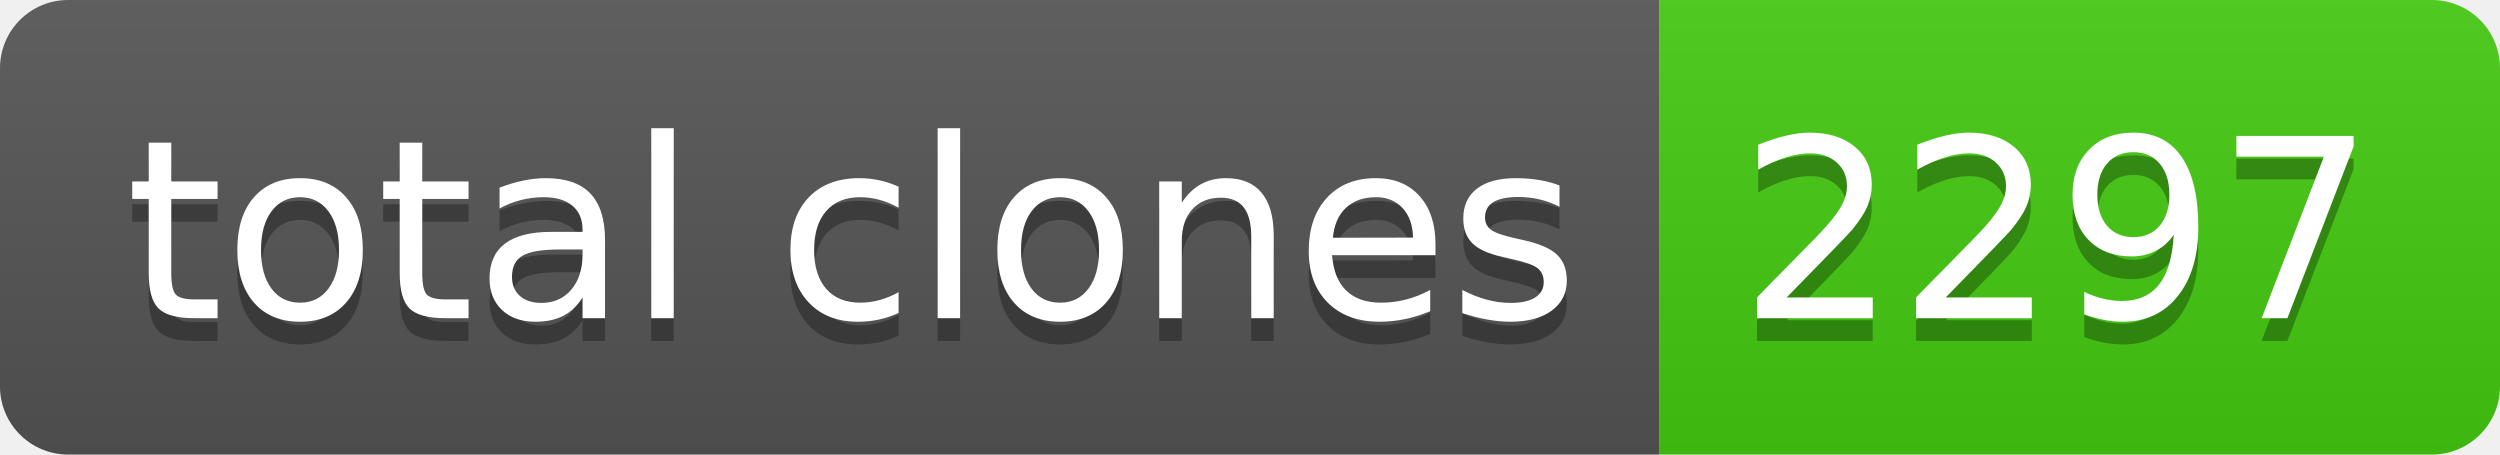
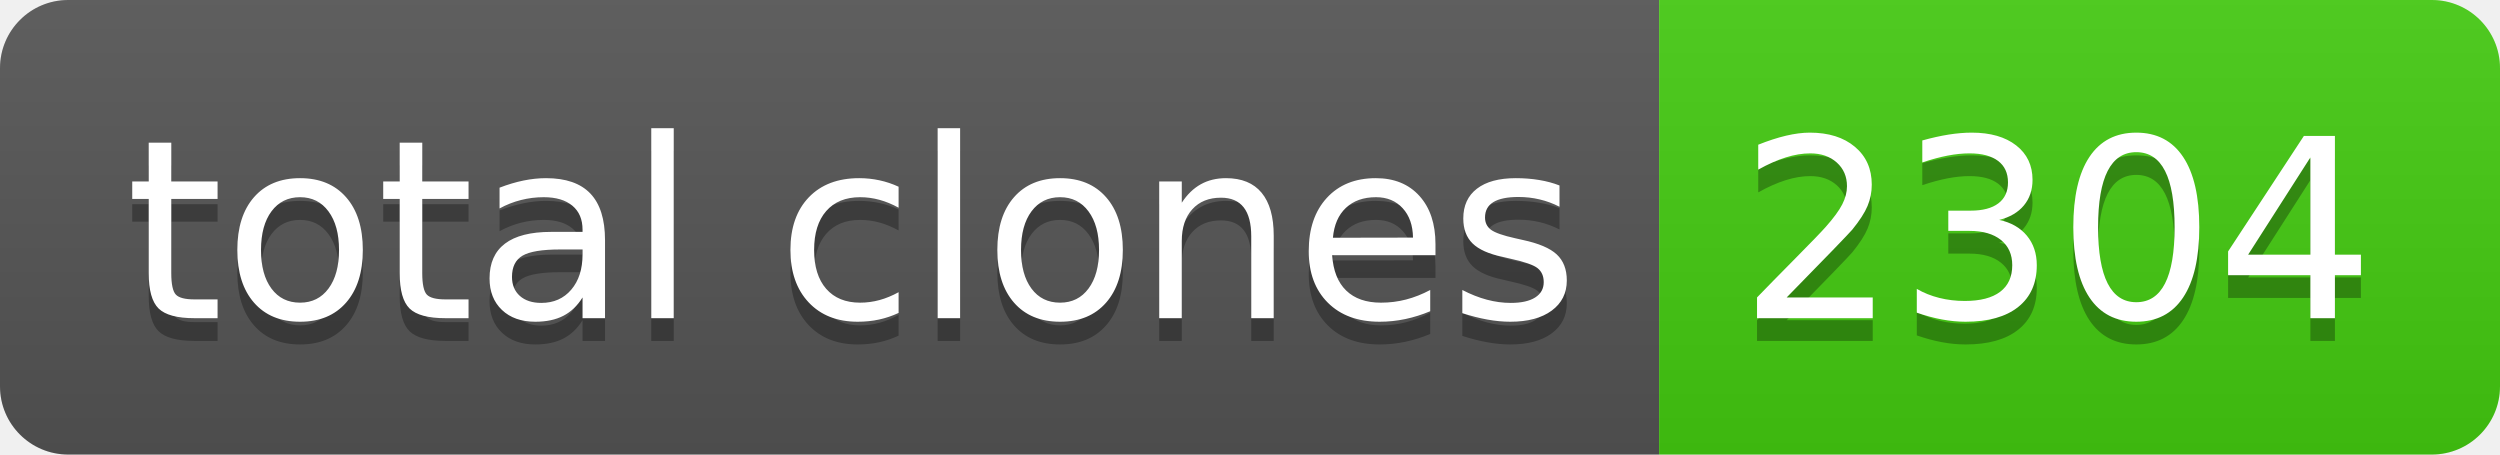
- <svg xmlns="http://www.w3.org/2000/svg" width="110" height="20" role="img" aria-label="total clones: 2297">
+ <svg xmlns="http://www.w3.org/2000/svg" width="110" height="20" role="img" aria-label="total clones: 2304">
  <linearGradient id="s" x2="0" y2="100%">
    <stop offset="0" stop-color="#bbb" stop-opacity=".1" />
    <stop offset="1" stop-opacity=".1" />
  </linearGradient>
  <clipPath id="r">
    <rect width="110" height="20" rx="3" fill="#fff" />
  </clipPath>
  <g clip-path="url(#r)">
    <rect width="73" height="20" fill="#555" />
    <rect x="73" width="37" height="20" fill="#4c1" />
    <rect width="110" height="20" fill="url(#s)" />
  </g>
  <g fill="#fff" text-anchor="middle" font-family="Verdana,Geneva,DejaVu Sans,sans-serif" text-rendering="geometricPrecision" font-size="110">
    <text aria-hidden="true" x="375" y="150" fill="#010101" fill-opacity=".3" transform="scale(.1)" textLength="630">total clones</text>
    <text x="375" y="140" transform="scale(.1)" fill="#fff" textLength="630">total clones</text>
-     <text aria-hidden="true" x="905" y="150" fill="#010101" fill-opacity=".3" transform="scale(.1)" textLength="270">2297</text>
-     <text x="905" y="140" transform="scale(.1)" fill="#fff" textLength="270">2297</text>
+     <text aria-hidden="true" x="905" y="150" fill="#010101" fill-opacity=".3" transform="scale(.1)" textLength="270">2304</text>
+     <text x="905" y="140" transform="scale(.1)" fill="#fff" textLength="270">2304</text>
  </g>
</svg>
